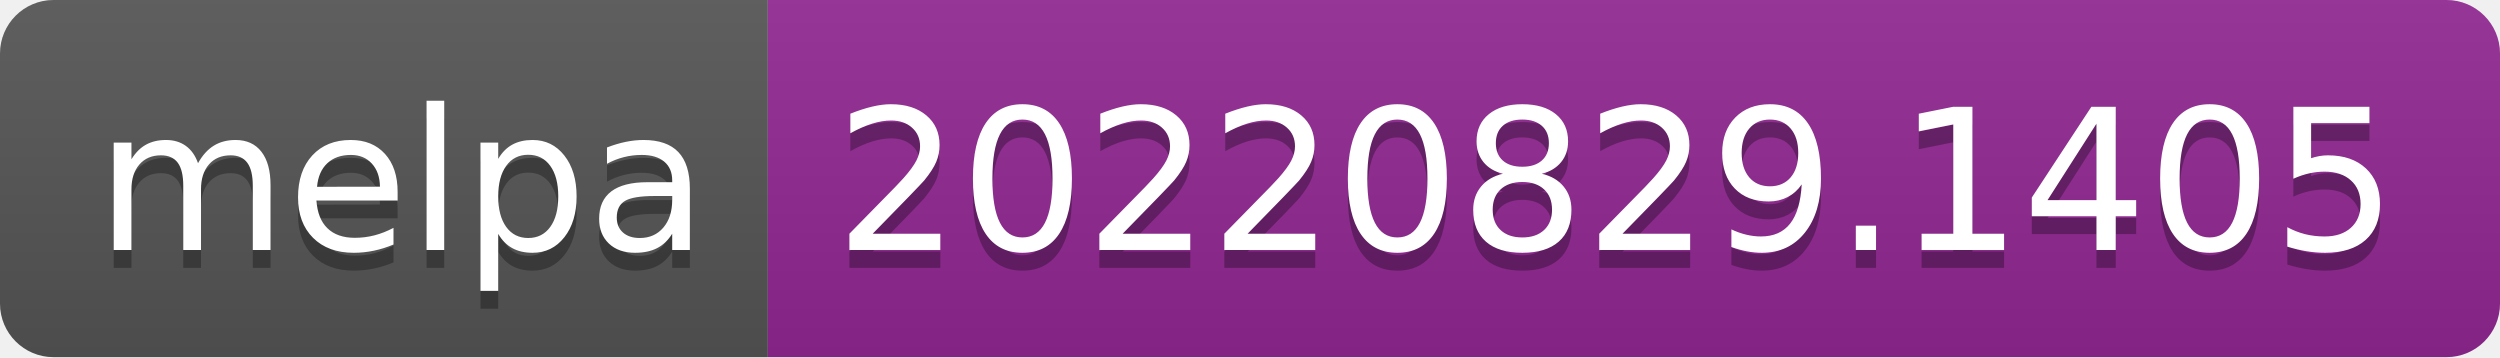
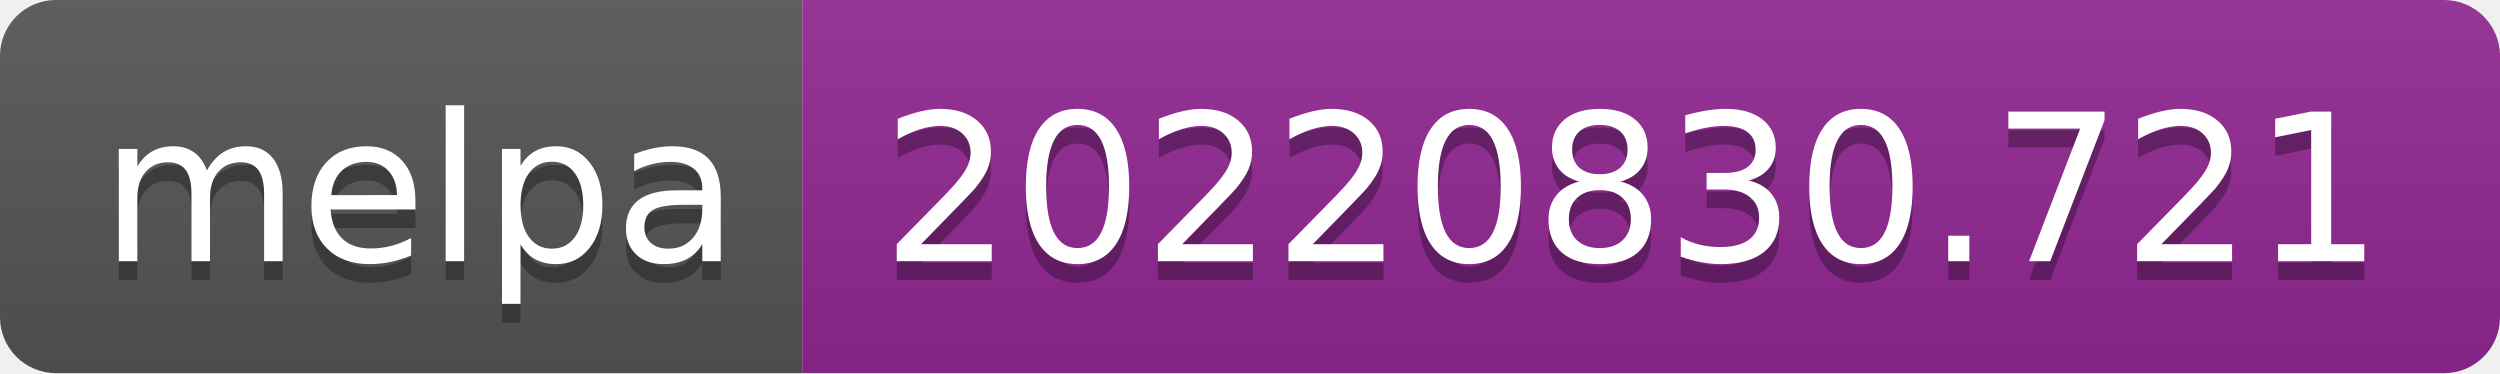
- <svg xmlns="http://www.w3.org/2000/svg" width="140" height="20" role="img" aria-label="melpa: 20220829.1405">
+ <svg xmlns="http://www.w3.org/2000/svg" width="134" height="20" role="img" aria-label="melpa: 20220830.721">
  <linearGradient id="s" x2="0" y2="100%">
    <stop offset="0" stop-color="#bbb" stop-opacity=".1" />
    <stop offset="1" stop-opacity=".1" />
  </linearGradient>
  <clipPath id="r">
-     <rect width="140" height="20" rx="3" fill="#fff" />
+     <rect width="134" height="20" rx="3" fill="#fff" />
  </clipPath>
  <g clip-path="url(#r)">
    <rect width="43" height="20" fill="#555" />
-     <rect x="43" width="97" height="20" fill="#922793" />
-     <rect width="140" height="20" fill="url(#s)" />
+     <rect x="43" width="91" height="20" fill="#922793" />
+     <rect width="134" height="20" fill="url(#s)" />
  </g>
  <g fill="#fff" text-anchor="middle" font-family="Verdana,Geneva,DejaVu Sans,sans-serif" text-rendering="geometricPrecision" font-size="110">
    <text aria-hidden="true" x="225" y="150" fill="#010101" fill-opacity=".3" transform="scale(.1)" textLength="330">melpa</text>
    <text x="225" y="140" transform="scale(.1)" fill="#fff" textLength="330">melpa</text>
-     <text aria-hidden="true" x="905" y="150" fill="#010101" fill-opacity=".3" transform="scale(.1)" textLength="870">20220829.1405</text>
-     <text x="905" y="140" transform="scale(.1)" fill="#fff" textLength="870">20220829.1405</text>
+     <text aria-hidden="true" x="875" y="150" fill="#010101" fill-opacity=".3" transform="scale(.1)" textLength="810">20220830.721</text>
+     <text x="875" y="140" transform="scale(.1)" fill="#fff" textLength="810">20220830.721</text>
  </g>
</svg>
